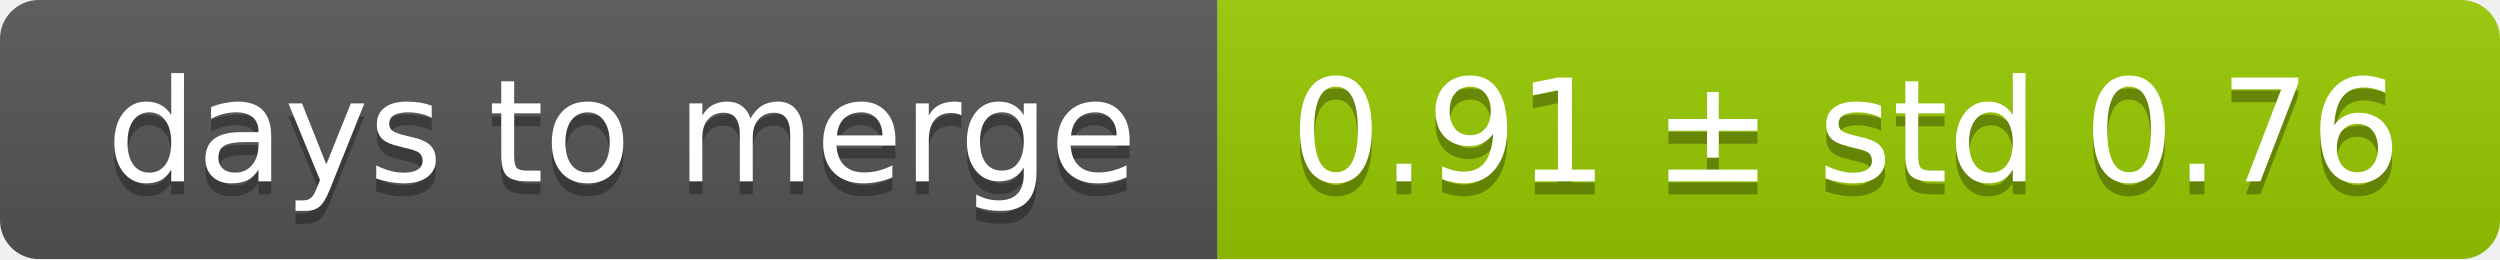
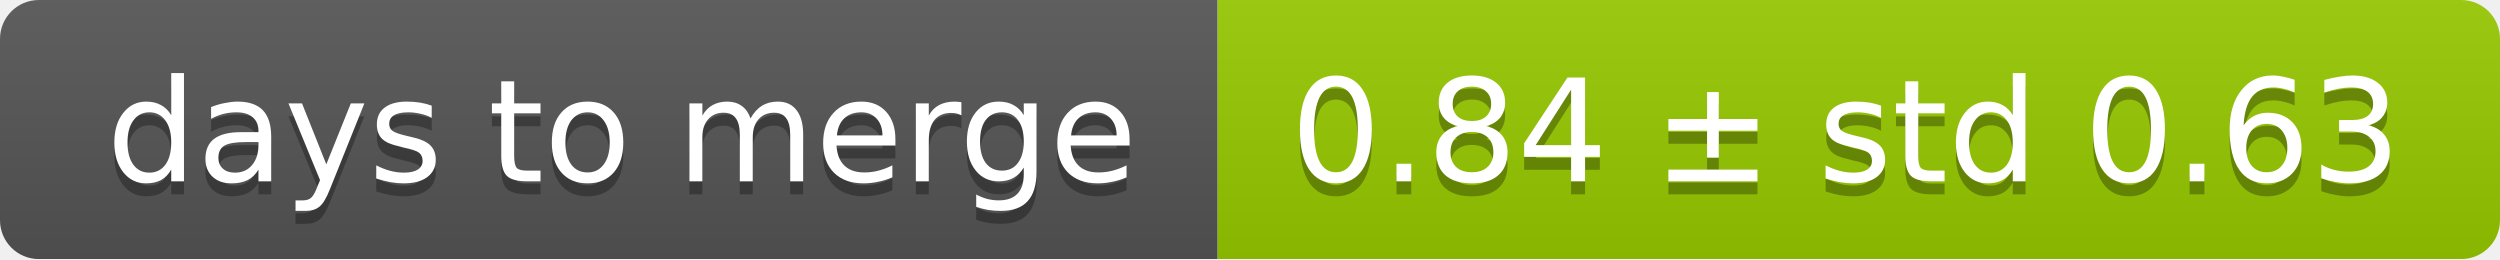
<svg xmlns="http://www.w3.org/2000/svg" width="193" height="20">
  <linearGradient id="smooth" x2="0" y2="100%">
    <stop offset="0" stop-color="#bbb" stop-opacity=".1" />
    <stop offset="1" stop-opacity=".1" />
  </linearGradient>
  <mask id="round">
    <rect width="193" height="20" rx="3" fill="#fff" />
  </mask>
  <g mask="url(#round)">
    <rect width="94" height="20" fill="#555" />
    <rect x="94" width="99" height="20" fill="#97ca00" />
    <rect width="193" height="20" fill="url(#smooth)" />
  </g>
  <g fill="#fff" text-anchor="middle" font-family="DejaVu Sans,Verdana,Geneva,sans-serif" font-size="11">
    <text x="48" y="15" fill="#010101" fill-opacity=".3">days to merge</text>
    <text x="48" y="14">days to merge</text>
-     <text x="142.5" y="15" fill="#010101" fill-opacity=".3">0.91 ± std 0.76</text>
-     <text x="142.5" y="14">0.91 ± std 0.76</text>
+     <text x="142.5" y="15" fill="#010101" fill-opacity=".3">0.84 ± std 0.63</text>
+     <text x="142.5" y="14">0.84 ± std 0.63</text>
  </g>
</svg>
